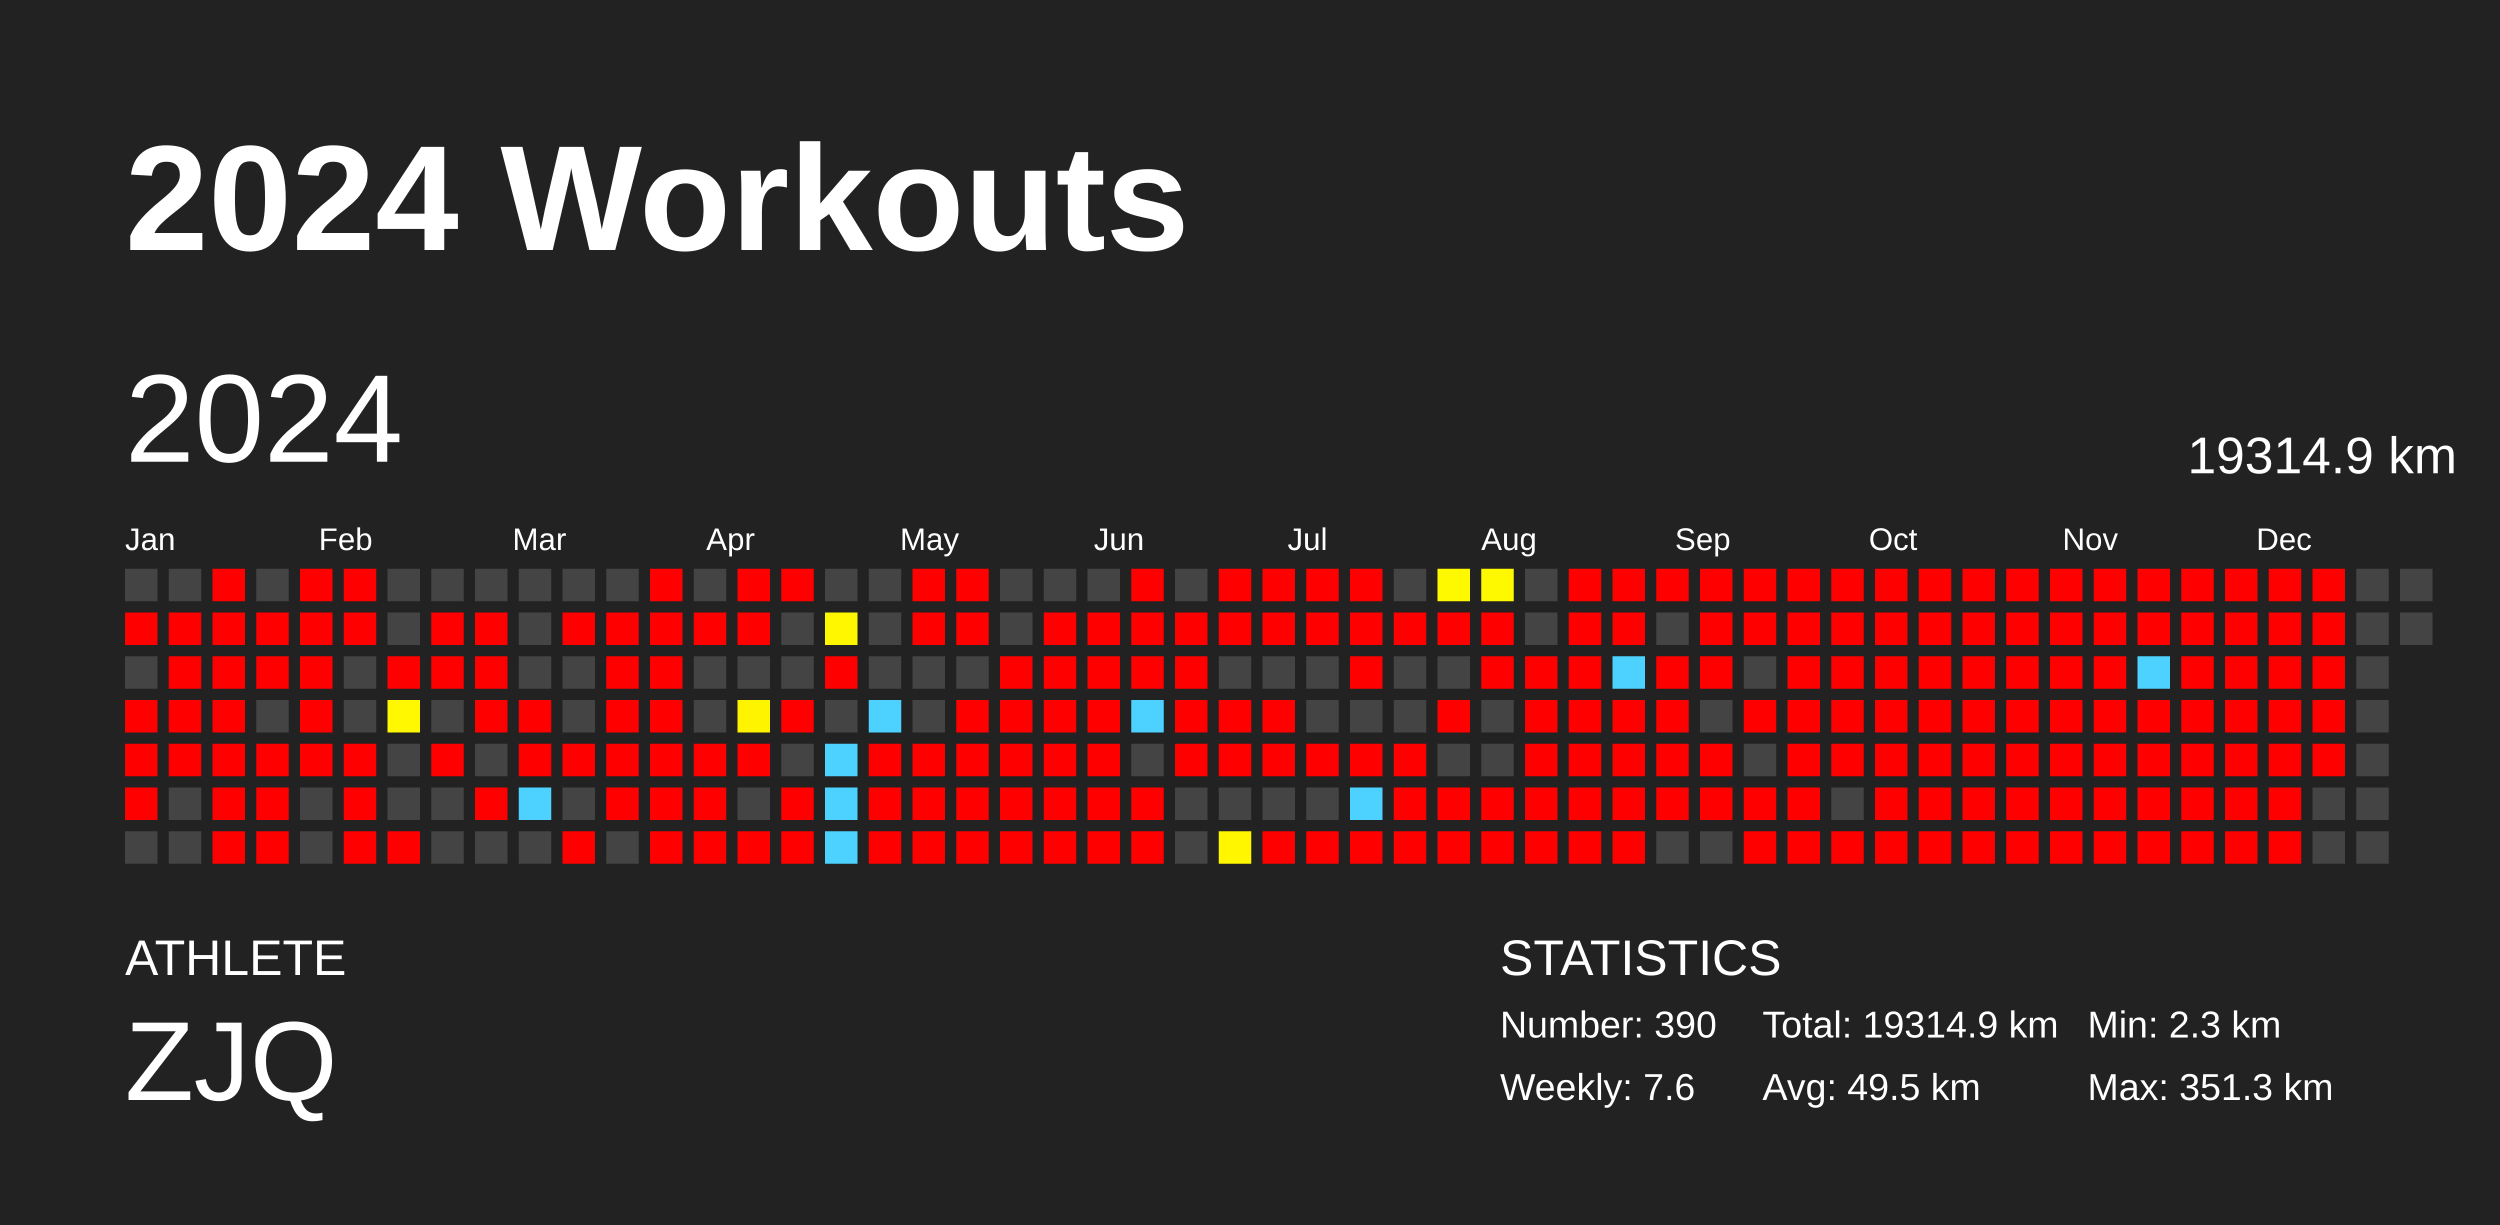
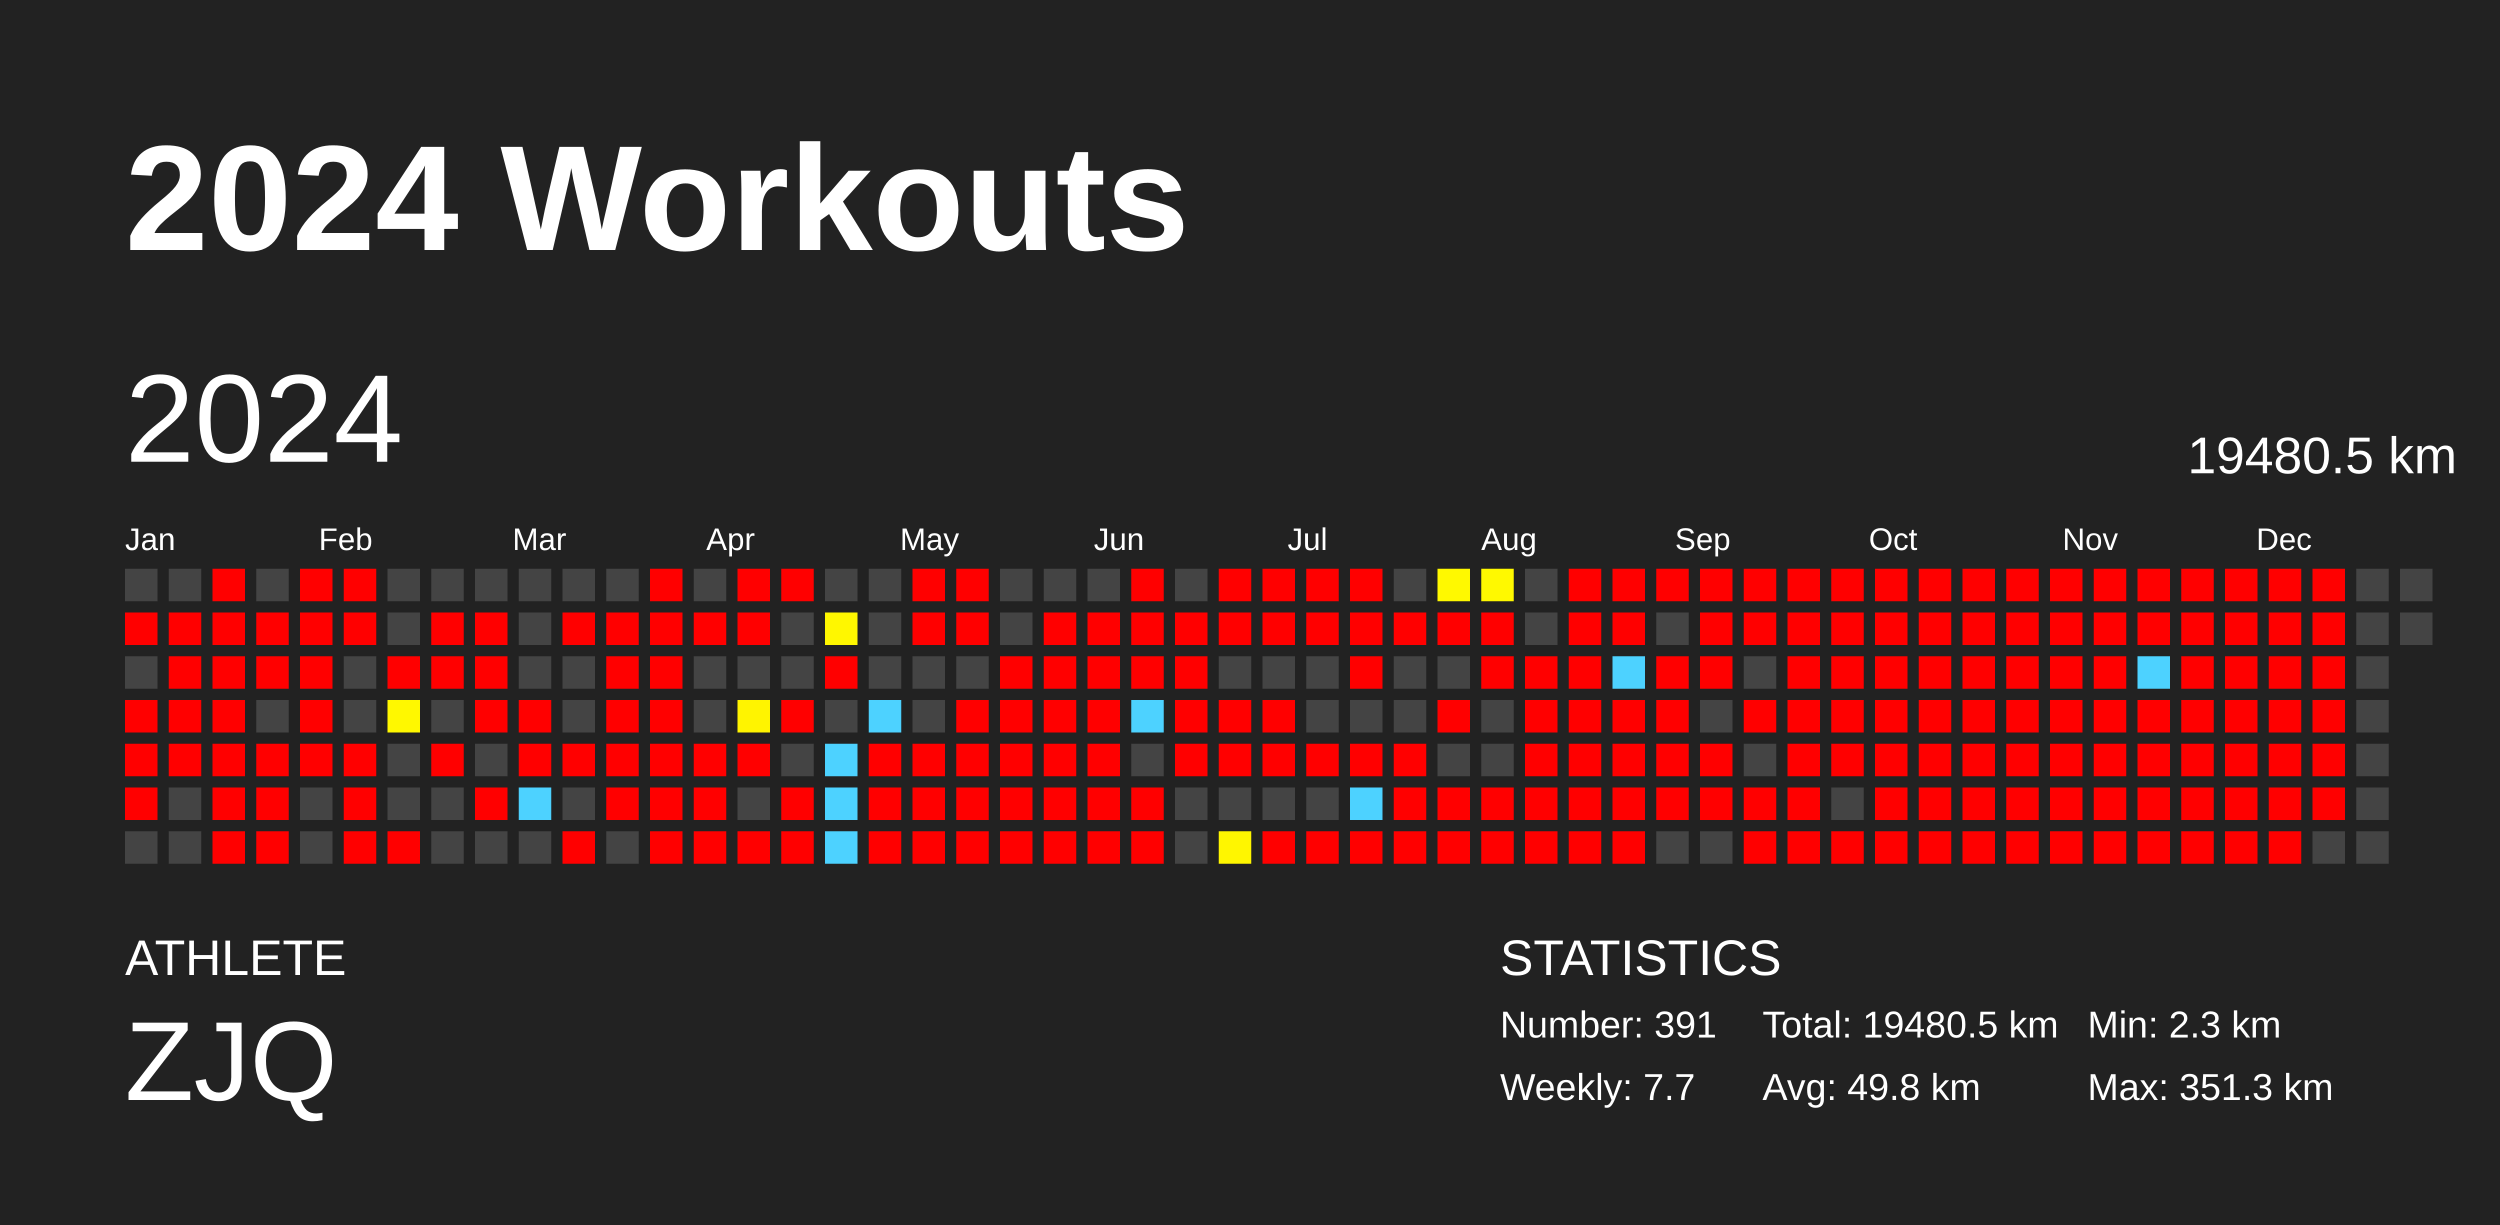
<svg xmlns="http://www.w3.org/2000/svg" baseProfile="full" height="98mm" version="1.1" viewBox="0,0,200,98" width="200mm">
  <defs />
  <rect fill="#222222" height="98" width="200" x="0" y="0" />
  <text fill="#FFFFFF" style="font-size:12px; font-family:Arial; font-weight:bold;" x="10" y="20">2024 Workouts</text>
  <text fill="#FFFFFF" style="font-size:4px; font-family:Arial" x="10" y="78">ATHLETE</text>
  <text fill="#FFFFFF" style="font-size:9px; font-family:Arial" x="10" y="88">ZJQ</text>
  <text fill="#FFFFFF" style="font-size:4px; font-family:Arial" x="120" y="78">STATISTICS</text>
-   <text fill="#FFFFFF" style="font-size:3px; font-family:Arial" x="120" y="83">Number: 390</text>
-   <text fill="#FFFFFF" style="font-size:3px; font-family:Arial" x="120" y="88">Weekly: 7.6</text>
-   <text fill="#FFFFFF" style="font-size:3px; font-family:Arial" x="141" y="83">Total: 19314.9 km</text>
-   <text fill="#FFFFFF" style="font-size:3px; font-family:Arial" x="141" y="88">Avg: 49.5 km</text>
+   <text fill="#FFFFFF" style="font-size:3px; font-family:Arial" x="120" y="83">Number: 391</text>
+   <text fill="#FFFFFF" style="font-size:3px; font-family:Arial" x="120" y="88">Weekly: 7.7</text>
+   <text fill="#FFFFFF" style="font-size:3px; font-family:Arial" x="141" y="83">Total: 19480.5 km</text>
+   <text fill="#FFFFFF" style="font-size:3px; font-family:Arial" x="141" y="88">Avg: 49.8 km</text>
  <text fill="#FFFFFF" style="font-size:3px; font-family:Arial" x="167" y="83">Min: 2.3 km</text>
  <text fill="#FFFFFF" style="font-size:3px; font-family:Arial" x="167" y="88">Max: 351.3 km</text>
  <text dominant-baseline="hanging" fill="#FFFFFF" style="font-size:10.0px; font-family:Arial;" x="10" y="30">2024</text>
-   <text dominant-baseline="hanging" fill="#FFFFFF" style="font-size:4.125px; font-family:Arial;" x="175" y="35">19314.9 km</text>
+   <text dominant-baseline="hanging" fill="#FFFFFF" style="font-size:4.125px; font-family:Arial;" x="175" y="35">19480.5 km</text>
  <text fill="#FFFFFF" style="font-size:2.5px; font-family:Arial" x="10.0" y="44">Jan</text>
  <text fill="#FFFFFF" style="font-size:2.5px; font-family:Arial" x="25.5" y="44">Feb</text>
  <text fill="#FFFFFF" style="font-size:2.5px; font-family:Arial" x="41.0" y="44">Mar</text>
  <text fill="#FFFFFF" style="font-size:2.5px; font-family:Arial" x="56.5" y="44">Apr</text>
  <text fill="#FFFFFF" style="font-size:2.5px; font-family:Arial" x="72.0" y="44">May</text>
  <text fill="#FFFFFF" style="font-size:2.5px; font-family:Arial" x="87.5" y="44">Jun</text>
  <text fill="#FFFFFF" style="font-size:2.5px; font-family:Arial" x="103.0" y="44">Jul</text>
  <text fill="#FFFFFF" style="font-size:2.5px; font-family:Arial" x="118.5" y="44">Aug</text>
  <text fill="#FFFFFF" style="font-size:2.5px; font-family:Arial" x="134.0" y="44">Sep</text>
  <text fill="#FFFFFF" style="font-size:2.5px; font-family:Arial" x="149.5" y="44">Oct</text>
  <text fill="#FFFFFF" style="font-size:2.5px; font-family:Arial" x="165.0" y="44">Nov</text>
  <text fill="#FFFFFF" style="font-size:2.5px; font-family:Arial" x="180.5" y="44">Dec</text>
  <rect fill="#444444" height="2.6" width="2.6" x="10.0" y="45.5" />
  <rect fill="red" height="2.6" width="2.6" x="10.0" y="49.0" />
  <rect fill="#444444" height="2.6" width="2.6" x="10.0" y="52.5" />
  <rect fill="red" height="2.6" width="2.6" x="10.0" y="56.0" />
  <rect fill="red" height="2.6" width="2.6" x="10.0" y="59.5" />
  <rect fill="red" height="2.6" width="2.6" x="10.0" y="63.0" />
  <rect fill="#444444" height="2.6" width="2.6" x="10.0" y="66.5" />
  <rect fill="#444444" height="2.6" width="2.6" x="13.5" y="45.5" />
  <rect fill="red" height="2.6" width="2.6" x="13.5" y="49.0" />
  <rect fill="red" height="2.6" width="2.6" x="13.5" y="52.5" />
  <rect fill="red" height="2.6" width="2.6" x="13.5" y="56.0" />
  <rect fill="red" height="2.6" width="2.6" x="13.5" y="59.5" />
  <rect fill="#444444" height="2.6" width="2.6" x="13.5" y="63.0" />
  <rect fill="#444444" height="2.6" width="2.6" x="13.5" y="66.5" />
  <rect fill="red" height="2.6" width="2.6" x="17.0" y="45.5" />
  <rect fill="red" height="2.6" width="2.6" x="17.0" y="49.0" />
  <rect fill="red" height="2.6" width="2.6" x="17.0" y="52.5" />
  <rect fill="red" height="2.6" width="2.6" x="17.0" y="56.0" />
  <rect fill="red" height="2.6" width="2.6" x="17.0" y="59.5" />
  <rect fill="red" height="2.6" width="2.6" x="17.0" y="63.0" />
  <rect fill="red" height="2.6" width="2.6" x="17.0" y="66.5" />
  <rect fill="#444444" height="2.6" width="2.6" x="20.5" y="45.5" />
  <rect fill="red" height="2.6" width="2.6" x="20.5" y="49.0" />
  <rect fill="red" height="2.6" width="2.6" x="20.5" y="52.5" />
  <rect fill="#444444" height="2.6" width="2.6" x="20.5" y="56.0" />
  <rect fill="red" height="2.6" width="2.6" x="20.5" y="59.5" />
  <rect fill="red" height="2.6" width="2.6" x="20.5" y="63.0" />
  <rect fill="red" height="2.6" width="2.6" x="20.5" y="66.5" />
  <rect fill="red" height="2.6" width="2.6" x="24.0" y="45.5" />
  <rect fill="red" height="2.6" width="2.6" x="24.0" y="49.0" />
  <rect fill="red" height="2.6" width="2.6" x="24.0" y="52.5" />
  <rect fill="red" height="2.6" width="2.6" x="24.0" y="56.0" />
  <rect fill="red" height="2.6" width="2.6" x="24.0" y="59.5" />
  <rect fill="#444444" height="2.6" width="2.6" x="24.0" y="63.0" />
  <rect fill="#444444" height="2.6" width="2.6" x="24.0" y="66.5" />
  <rect fill="red" height="2.6" width="2.6" x="27.5" y="45.5" />
  <rect fill="red" height="2.6" width="2.6" x="27.5" y="49.0" />
  <rect fill="#444444" height="2.6" width="2.6" x="27.5" y="52.5" />
  <rect fill="#444444" height="2.6" width="2.6" x="27.5" y="56.0" />
  <rect fill="red" height="2.6" width="2.6" x="27.5" y="59.5" />
  <rect fill="red" height="2.6" width="2.6" x="27.5" y="63.0" />
  <rect fill="red" height="2.6" width="2.6" x="27.5" y="66.5" />
  <rect fill="#444444" height="2.6" width="2.6" x="31.0" y="45.5" />
  <rect fill="#444444" height="2.6" width="2.6" x="31.0" y="49.0" />
  <rect fill="red" height="2.6" width="2.6" x="31.0" y="52.5" />
  <rect fill="#fff800" height="2.6" width="2.6" x="31.0" y="56.0" />
  <rect fill="#444444" height="2.6" width="2.6" x="31.0" y="59.5" />
  <rect fill="#444444" height="2.6" width="2.6" x="31.0" y="63.0" />
  <rect fill="red" height="2.6" width="2.6" x="31.0" y="66.5" />
  <rect fill="#444444" height="2.6" width="2.6" x="34.5" y="45.5" />
  <rect fill="red" height="2.6" width="2.6" x="34.5" y="49.0" />
  <rect fill="red" height="2.6" width="2.6" x="34.5" y="52.5" />
  <rect fill="#444444" height="2.6" width="2.6" x="34.5" y="56.0" />
  <rect fill="red" height="2.6" width="2.6" x="34.5" y="59.5" />
  <rect fill="#444444" height="2.6" width="2.6" x="34.5" y="63.0" />
  <rect fill="#444444" height="2.6" width="2.6" x="34.5" y="66.5" />
  <rect fill="#444444" height="2.6" width="2.6" x="38.0" y="45.5" />
  <rect fill="red" height="2.6" width="2.6" x="38.0" y="49.0" />
  <rect fill="red" height="2.6" width="2.6" x="38.0" y="52.5" />
  <rect fill="red" height="2.6" width="2.6" x="38.0" y="56.0" />
  <rect fill="#444444" height="2.6" width="2.6" x="38.0" y="59.5" />
  <rect fill="red" height="2.6" width="2.6" x="38.0" y="63.0" />
  <rect fill="#444444" height="2.6" width="2.6" x="38.0" y="66.5" />
  <rect fill="#444444" height="2.6" width="2.6" x="41.5" y="45.5" />
  <rect fill="#444444" height="2.6" width="2.6" x="41.5" y="49.0" />
  <rect fill="#444444" height="2.6" width="2.6" x="41.5" y="52.5" />
  <rect fill="red" height="2.6" width="2.6" x="41.5" y="56.0" />
  <rect fill="red" height="2.6" width="2.6" x="41.5" y="59.5" />
  <rect fill="#4dd2ff" height="2.6" width="2.6" x="41.5" y="63.0" />
  <rect fill="#444444" height="2.6" width="2.6" x="41.5" y="66.5" />
  <rect fill="#444444" height="2.6" width="2.6" x="45.0" y="45.5" />
  <rect fill="red" height="2.6" width="2.6" x="45.0" y="49.0" />
  <rect fill="#444444" height="2.6" width="2.6" x="45.0" y="52.5" />
  <rect fill="#444444" height="2.6" width="2.6" x="45.0" y="56.0" />
  <rect fill="red" height="2.6" width="2.6" x="45.0" y="59.5" />
  <rect fill="#444444" height="2.6" width="2.6" x="45.0" y="63.0" />
  <rect fill="red" height="2.6" width="2.6" x="45.0" y="66.5" />
  <rect fill="#444444" height="2.6" width="2.6" x="48.5" y="45.5" />
  <rect fill="red" height="2.6" width="2.6" x="48.5" y="49.0" />
  <rect fill="red" height="2.6" width="2.6" x="48.5" y="52.5" />
  <rect fill="red" height="2.6" width="2.6" x="48.5" y="56.0" />
  <rect fill="red" height="2.6" width="2.6" x="48.5" y="59.5" />
  <rect fill="red" height="2.6" width="2.6" x="48.5" y="63.0" />
  <rect fill="#444444" height="2.6" width="2.6" x="48.5" y="66.5" />
  <rect fill="red" height="2.6" width="2.6" x="52.0" y="45.5" />
  <rect fill="red" height="2.6" width="2.6" x="52.0" y="49.0" />
  <rect fill="red" height="2.6" width="2.6" x="52.0" y="52.5" />
  <rect fill="red" height="2.6" width="2.6" x="52.0" y="56.0" />
  <rect fill="red" height="2.6" width="2.6" x="52.0" y="59.5" />
  <rect fill="red" height="2.6" width="2.6" x="52.0" y="63.0" />
  <rect fill="red" height="2.6" width="2.6" x="52.0" y="66.5" />
  <rect fill="#444444" height="2.6" width="2.6" x="55.5" y="45.5" />
  <rect fill="red" height="2.6" width="2.6" x="55.5" y="49.0" />
  <rect fill="#444444" height="2.6" width="2.6" x="55.5" y="52.5" />
  <rect fill="#444444" height="2.6" width="2.6" x="55.5" y="56.0" />
  <rect fill="red" height="2.6" width="2.6" x="55.5" y="59.5" />
  <rect fill="red" height="2.6" width="2.6" x="55.5" y="63.0" />
  <rect fill="red" height="2.6" width="2.6" x="55.5" y="66.5" />
  <rect fill="red" height="2.6" width="2.6" x="59.0" y="45.5" />
  <rect fill="red" height="2.6" width="2.6" x="59.0" y="49.0" />
  <rect fill="#444444" height="2.6" width="2.6" x="59.0" y="52.5" />
  <rect fill="#fff400" height="2.6" width="2.6" x="59.0" y="56.0" />
  <rect fill="red" height="2.6" width="2.6" x="59.0" y="59.5" />
  <rect fill="#444444" height="2.6" width="2.6" x="59.0" y="63.0" />
  <rect fill="red" height="2.6" width="2.6" x="59.0" y="66.5" />
  <rect fill="red" height="2.6" width="2.6" x="62.5" y="45.5" />
  <rect fill="#444444" height="2.6" width="2.6" x="62.5" y="49.0" />
  <rect fill="#444444" height="2.6" width="2.6" x="62.5" y="52.5" />
  <rect fill="red" height="2.6" width="2.6" x="62.5" y="56.0" />
  <rect fill="#444444" height="2.6" width="2.6" x="62.5" y="59.5" />
  <rect fill="red" height="2.6" width="2.6" x="62.5" y="63.0" />
  <rect fill="red" height="2.6" width="2.6" x="62.5" y="66.5" />
  <rect fill="#444444" height="2.6" width="2.6" x="66.0" y="45.5" />
  <rect fill="#fff700" height="2.6" width="2.6" x="66.0" y="49.0" />
  <rect fill="red" height="2.6" width="2.6" x="66.0" y="52.5" />
  <rect fill="#444444" height="2.6" width="2.6" x="66.0" y="56.0" />
  <rect fill="#4dd2ff" height="2.6" width="2.6" x="66.0" y="59.5" />
  <rect fill="#4dd2ff" height="2.6" width="2.6" x="66.0" y="63.0" />
  <rect fill="#4dd2ff" height="2.6" width="2.6" x="66.0" y="66.5" />
  <rect fill="#444444" height="2.6" width="2.6" x="69.5" y="45.5" />
  <rect fill="#444444" height="2.6" width="2.6" x="69.5" y="49.0" />
  <rect fill="#444444" height="2.6" width="2.6" x="69.5" y="52.5" />
  <rect fill="#4dd2ff" height="2.6" width="2.6" x="69.5" y="56.0" />
  <rect fill="red" height="2.6" width="2.6" x="69.5" y="59.5" />
  <rect fill="red" height="2.6" width="2.6" x="69.5" y="63.0" />
  <rect fill="red" height="2.6" width="2.6" x="69.5" y="66.5" />
  <rect fill="red" height="2.6" width="2.6" x="73.0" y="45.5" />
  <rect fill="red" height="2.6" width="2.6" x="73.0" y="49.0" />
  <rect fill="#444444" height="2.6" width="2.6" x="73.0" y="52.5" />
  <rect fill="#444444" height="2.6" width="2.6" x="73.0" y="56.0" />
  <rect fill="red" height="2.6" width="2.6" x="73.0" y="59.5" />
  <rect fill="red" height="2.6" width="2.6" x="73.0" y="63.0" />
  <rect fill="red" height="2.6" width="2.6" x="73.0" y="66.5" />
  <rect fill="red" height="2.6" width="2.6" x="76.5" y="45.5" />
  <rect fill="red" height="2.6" width="2.6" x="76.5" y="49.0" />
  <rect fill="#444444" height="2.6" width="2.6" x="76.5" y="52.5" />
  <rect fill="red" height="2.6" width="2.6" x="76.5" y="56.0" />
  <rect fill="red" height="2.6" width="2.6" x="76.5" y="59.5" />
  <rect fill="red" height="2.6" width="2.6" x="76.5" y="63.0" />
  <rect fill="red" height="2.6" width="2.6" x="76.5" y="66.5" />
  <rect fill="#444444" height="2.6" width="2.6" x="80.0" y="45.5" />
  <rect fill="#444444" height="2.6" width="2.6" x="80.0" y="49.0" />
  <rect fill="red" height="2.6" width="2.6" x="80.0" y="52.5" />
  <rect fill="red" height="2.6" width="2.6" x="80.0" y="56.0" />
  <rect fill="red" height="2.6" width="2.6" x="80.0" y="59.5" />
  <rect fill="red" height="2.6" width="2.6" x="80.0" y="63.0" />
  <rect fill="red" height="2.6" width="2.6" x="80.0" y="66.5" />
  <rect fill="#444444" height="2.6" width="2.6" x="83.5" y="45.5" />
  <rect fill="red" height="2.6" width="2.6" x="83.5" y="49.0" />
  <rect fill="red" height="2.6" width="2.6" x="83.5" y="52.5" />
  <rect fill="red" height="2.6" width="2.6" x="83.5" y="56.0" />
  <rect fill="red" height="2.6" width="2.6" x="83.5" y="59.5" />
  <rect fill="red" height="2.6" width="2.6" x="83.5" y="63.0" />
  <rect fill="red" height="2.6" width="2.6" x="83.5" y="66.5" />
  <rect fill="#444444" height="2.6" width="2.6" x="87.0" y="45.5" />
  <rect fill="red" height="2.6" width="2.6" x="87.0" y="49.0" />
  <rect fill="red" height="2.6" width="2.6" x="87.0" y="52.5" />
  <rect fill="red" height="2.6" width="2.6" x="87.0" y="56.0" />
  <rect fill="red" height="2.6" width="2.6" x="87.0" y="59.5" />
  <rect fill="red" height="2.6" width="2.6" x="87.0" y="63.0" />
  <rect fill="red" height="2.6" width="2.6" x="87.0" y="66.5" />
  <rect fill="red" height="2.6" width="2.6" x="90.5" y="45.5" />
  <rect fill="red" height="2.6" width="2.6" x="90.5" y="49.0" />
  <rect fill="red" height="2.6" width="2.6" x="90.5" y="52.5" />
  <rect fill="#4dd2ff" height="2.6" width="2.6" x="90.5" y="56.0" />
  <rect fill="#444444" height="2.6" width="2.6" x="90.5" y="59.5" />
  <rect fill="red" height="2.6" width="2.6" x="90.5" y="63.0" />
  <rect fill="red" height="2.6" width="2.6" x="90.5" y="66.5" />
  <rect fill="#444444" height="2.6" width="2.6" x="94.0" y="45.5" />
  <rect fill="red" height="2.6" width="2.6" x="94.0" y="49.0" />
  <rect fill="red" height="2.6" width="2.6" x="94.0" y="52.5" />
  <rect fill="red" height="2.6" width="2.6" x="94.0" y="56.0" />
  <rect fill="red" height="2.6" width="2.6" x="94.0" y="59.5" />
  <rect fill="#444444" height="2.6" width="2.6" x="94.0" y="63.0" />
  <rect fill="#444444" height="2.6" width="2.6" x="94.0" y="66.5" />
  <rect fill="red" height="2.6" width="2.6" x="97.5" y="45.5" />
  <rect fill="red" height="2.6" width="2.6" x="97.5" y="49.0" />
  <rect fill="#444444" height="2.6" width="2.6" x="97.5" y="52.5" />
  <rect fill="red" height="2.6" width="2.6" x="97.5" y="56.0" />
  <rect fill="red" height="2.6" width="2.6" x="97.5" y="59.5" />
  <rect fill="#444444" height="2.6" width="2.6" x="97.5" y="63.0" />
  <rect fill="#fff600" height="2.6" width="2.6" x="97.5" y="66.5" />
  <rect fill="red" height="2.6" width="2.6" x="101.0" y="45.5" />
  <rect fill="red" height="2.6" width="2.6" x="101.0" y="49.0" />
  <rect fill="#444444" height="2.6" width="2.6" x="101.0" y="52.5" />
  <rect fill="red" height="2.6" width="2.6" x="101.0" y="56.0" />
  <rect fill="red" height="2.6" width="2.6" x="101.0" y="59.5" />
  <rect fill="#444444" height="2.6" width="2.6" x="101.0" y="63.0" />
  <rect fill="red" height="2.6" width="2.6" x="101.0" y="66.5" />
  <rect fill="red" height="2.6" width="2.6" x="104.5" y="45.5" />
  <rect fill="red" height="2.6" width="2.6" x="104.5" y="49.0" />
  <rect fill="#444444" height="2.6" width="2.6" x="104.5" y="52.5" />
  <rect fill="#444444" height="2.6" width="2.6" x="104.5" y="56.0" />
  <rect fill="red" height="2.6" width="2.6" x="104.5" y="59.5" />
  <rect fill="#444444" height="2.6" width="2.6" x="104.5" y="63.0" />
  <rect fill="red" height="2.6" width="2.6" x="104.5" y="66.5" />
  <rect fill="red" height="2.6" width="2.6" x="108.0" y="45.5" />
  <rect fill="red" height="2.6" width="2.6" x="108.0" y="49.0" />
  <rect fill="red" height="2.6" width="2.6" x="108.0" y="52.5" />
  <rect fill="#444444" height="2.6" width="2.6" x="108.0" y="56.0" />
  <rect fill="red" height="2.6" width="2.6" x="108.0" y="59.5" />
  <rect fill="#4dd2ff" height="2.6" width="2.6" x="108.0" y="63.0" />
  <rect fill="red" height="2.6" width="2.6" x="108.0" y="66.5" />
  <rect fill="#444444" height="2.6" width="2.6" x="111.5" y="45.5" />
  <rect fill="red" height="2.6" width="2.6" x="111.5" y="49.0" />
  <rect fill="#444444" height="2.6" width="2.6" x="111.5" y="52.5" />
  <rect fill="#444444" height="2.6" width="2.6" x="111.5" y="56.0" />
  <rect fill="red" height="2.6" width="2.6" x="111.5" y="59.5" />
  <rect fill="red" height="2.6" width="2.6" x="111.5" y="63.0" />
  <rect fill="red" height="2.6" width="2.6" x="111.5" y="66.5" />
  <rect fill="#fff900" height="2.6" width="2.6" x="115.0" y="45.5" />
  <rect fill="red" height="2.6" width="2.6" x="115.0" y="49.0" />
  <rect fill="#444444" height="2.6" width="2.6" x="115.0" y="52.5" />
  <rect fill="red" height="2.6" width="2.6" x="115.0" y="56.0" />
  <rect fill="#444444" height="2.6" width="2.6" x="115.0" y="59.5" />
  <rect fill="red" height="2.6" width="2.6" x="115.0" y="63.0" />
  <rect fill="red" height="2.6" width="2.6" x="115.0" y="66.5" />
  <rect fill="#fff900" height="2.6" width="2.6" x="118.5" y="45.5" />
  <rect fill="red" height="2.6" width="2.6" x="118.5" y="49.0" />
  <rect fill="red" height="2.6" width="2.6" x="118.5" y="52.5" />
  <rect fill="#444444" height="2.6" width="2.6" x="118.5" y="56.0" />
  <rect fill="#444444" height="2.6" width="2.6" x="118.5" y="59.5" />
  <rect fill="red" height="2.6" width="2.6" x="118.5" y="63.0" />
  <rect fill="red" height="2.6" width="2.6" x="118.5" y="66.5" />
  <rect fill="#444444" height="2.6" width="2.6" x="122.0" y="45.5" />
  <rect fill="#444444" height="2.6" width="2.6" x="122.0" y="49.0" />
  <rect fill="red" height="2.6" width="2.6" x="122.0" y="52.5" />
  <rect fill="red" height="2.6" width="2.6" x="122.0" y="56.0" />
  <rect fill="red" height="2.6" width="2.6" x="122.0" y="59.5" />
  <rect fill="red" height="2.6" width="2.6" x="122.0" y="63.0" />
  <rect fill="red" height="2.6" width="2.6" x="122.0" y="66.5" />
  <rect fill="red" height="2.6" width="2.6" x="125.5" y="45.5" />
  <rect fill="red" height="2.6" width="2.6" x="125.5" y="49.0" />
  <rect fill="red" height="2.6" width="2.6" x="125.5" y="52.5" />
  <rect fill="red" height="2.6" width="2.6" x="125.5" y="56.0" />
  <rect fill="red" height="2.6" width="2.6" x="125.5" y="59.5" />
  <rect fill="red" height="2.6" width="2.6" x="125.5" y="63.0" />
  <rect fill="red" height="2.6" width="2.6" x="125.5" y="66.5" />
  <rect fill="red" height="2.6" width="2.6" x="129.0" y="45.5" />
  <rect fill="red" height="2.6" width="2.6" x="129.0" y="49.0" />
  <rect fill="#4dd2ff" height="2.6" width="2.6" x="129.0" y="52.5" />
  <rect fill="red" height="2.6" width="2.6" x="129.0" y="56.0" />
  <rect fill="red" height="2.6" width="2.6" x="129.0" y="59.5" />
  <rect fill="red" height="2.6" width="2.6" x="129.0" y="63.0" />
  <rect fill="red" height="2.6" width="2.6" x="129.0" y="66.5" />
  <rect fill="red" height="2.6" width="2.6" x="132.5" y="45.5" />
  <rect fill="#444444" height="2.6" width="2.6" x="132.5" y="49.0" />
  <rect fill="red" height="2.6" width="2.6" x="132.5" y="52.5" />
  <rect fill="red" height="2.6" width="2.6" x="132.5" y="56.0" />
  <rect fill="red" height="2.6" width="2.6" x="132.5" y="59.5" />
  <rect fill="red" height="2.6" width="2.6" x="132.5" y="63.0" />
  <rect fill="#444444" height="2.6" width="2.6" x="132.5" y="66.5" />
  <rect fill="red" height="2.6" width="2.6" x="136.0" y="45.5" />
  <rect fill="red" height="2.6" width="2.6" x="136.0" y="49.0" />
  <rect fill="red" height="2.6" width="2.6" x="136.0" y="52.5" />
  <rect fill="#444444" height="2.6" width="2.6" x="136.0" y="56.0" />
  <rect fill="red" height="2.6" width="2.6" x="136.0" y="59.5" />
  <rect fill="red" height="2.6" width="2.6" x="136.0" y="63.0" />
  <rect fill="#444444" height="2.6" width="2.6" x="136.0" y="66.5" />
  <rect fill="red" height="2.6" width="2.6" x="139.5" y="45.5" />
  <rect fill="red" height="2.6" width="2.6" x="139.5" y="49.0" />
  <rect fill="#444444" height="2.6" width="2.6" x="139.5" y="52.5" />
  <rect fill="red" height="2.6" width="2.6" x="139.5" y="56.0" />
  <rect fill="#444444" height="2.6" width="2.6" x="139.5" y="59.5" />
  <rect fill="red" height="2.6" width="2.6" x="139.5" y="63.0" />
  <rect fill="red" height="2.6" width="2.6" x="139.5" y="66.5" />
  <rect fill="red" height="2.6" width="2.6" x="143.0" y="45.5" />
  <rect fill="red" height="2.6" width="2.6" x="143.0" y="49.0" />
  <rect fill="red" height="2.6" width="2.6" x="143.0" y="52.5" />
  <rect fill="red" height="2.6" width="2.6" x="143.0" y="56.0" />
  <rect fill="red" height="2.6" width="2.6" x="143.0" y="59.5" />
  <rect fill="red" height="2.6" width="2.6" x="143.0" y="63.0" />
  <rect fill="red" height="2.6" width="2.6" x="143.0" y="66.5" />
  <rect fill="red" height="2.6" width="2.6" x="146.5" y="45.5" />
  <rect fill="red" height="2.6" width="2.6" x="146.5" y="49.0" />
  <rect fill="red" height="2.6" width="2.6" x="146.5" y="52.5" />
  <rect fill="red" height="2.6" width="2.6" x="146.5" y="56.0" />
  <rect fill="red" height="2.6" width="2.6" x="146.5" y="59.5" />
  <rect fill="#444444" height="2.6" width="2.6" x="146.5" y="63.0" />
  <rect fill="red" height="2.6" width="2.6" x="146.5" y="66.5" />
  <rect fill="red" height="2.6" width="2.6" x="150.0" y="45.5" />
  <rect fill="red" height="2.6" width="2.6" x="150.0" y="49.0" />
  <rect fill="red" height="2.6" width="2.6" x="150.0" y="52.5" />
  <rect fill="red" height="2.6" width="2.6" x="150.0" y="56.0" />
  <rect fill="red" height="2.6" width="2.6" x="150.0" y="59.5" />
  <rect fill="red" height="2.6" width="2.6" x="150.0" y="63.0" />
  <rect fill="red" height="2.6" width="2.6" x="150.0" y="66.5" />
  <rect fill="red" height="2.6" width="2.6" x="153.5" y="45.5" />
  <rect fill="red" height="2.6" width="2.6" x="153.5" y="49.0" />
  <rect fill="red" height="2.6" width="2.6" x="153.5" y="52.5" />
  <rect fill="red" height="2.6" width="2.6" x="153.5" y="56.0" />
  <rect fill="red" height="2.6" width="2.6" x="153.5" y="59.5" />
  <rect fill="red" height="2.6" width="2.6" x="153.5" y="63.0" />
  <rect fill="red" height="2.6" width="2.6" x="153.5" y="66.5" />
  <rect fill="red" height="2.6" width="2.6" x="157.0" y="45.5" />
  <rect fill="red" height="2.6" width="2.6" x="157.0" y="49.0" />
  <rect fill="red" height="2.6" width="2.6" x="157.0" y="52.5" />
  <rect fill="red" height="2.6" width="2.6" x="157.0" y="56.0" />
  <rect fill="red" height="2.6" width="2.6" x="157.0" y="59.5" />
  <rect fill="red" height="2.6" width="2.6" x="157.0" y="63.0" />
  <rect fill="red" height="2.6" width="2.6" x="157.0" y="66.5" />
  <rect fill="red" height="2.6" width="2.6" x="160.5" y="45.5" />
  <rect fill="red" height="2.6" width="2.6" x="160.5" y="49.0" />
  <rect fill="red" height="2.6" width="2.6" x="160.5" y="52.5" />
  <rect fill="red" height="2.6" width="2.6" x="160.5" y="56.0" />
  <rect fill="red" height="2.6" width="2.6" x="160.5" y="59.5" />
  <rect fill="red" height="2.6" width="2.6" x="160.5" y="63.0" />
  <rect fill="red" height="2.6" width="2.6" x="160.5" y="66.5" />
  <rect fill="red" height="2.6" width="2.6" x="164.0" y="45.5" />
  <rect fill="red" height="2.6" width="2.6" x="164.0" y="49.0" />
  <rect fill="red" height="2.6" width="2.6" x="164.0" y="52.5" />
  <rect fill="red" height="2.6" width="2.6" x="164.0" y="56.0" />
  <rect fill="red" height="2.6" width="2.6" x="164.0" y="59.5" />
  <rect fill="red" height="2.6" width="2.6" x="164.0" y="63.0" />
  <rect fill="red" height="2.6" width="2.6" x="164.0" y="66.5" />
  <rect fill="red" height="2.6" width="2.6" x="167.5" y="45.5" />
  <rect fill="red" height="2.6" width="2.6" x="167.5" y="49.0" />
  <rect fill="red" height="2.6" width="2.6" x="167.5" y="52.5" />
  <rect fill="red" height="2.6" width="2.6" x="167.5" y="56.0" />
  <rect fill="red" height="2.6" width="2.6" x="167.5" y="59.5" />
  <rect fill="red" height="2.6" width="2.6" x="167.5" y="63.0" />
  <rect fill="red" height="2.6" width="2.6" x="167.5" y="66.5" />
  <rect fill="red" height="2.6" width="2.6" x="171.0" y="45.5" />
  <rect fill="red" height="2.6" width="2.6" x="171.0" y="49.0" />
  <rect fill="#4dd2ff" height="2.6" width="2.6" x="171.0" y="52.5" />
  <rect fill="red" height="2.6" width="2.6" x="171.0" y="56.0" />
  <rect fill="red" height="2.6" width="2.6" x="171.0" y="59.5" />
  <rect fill="red" height="2.6" width="2.6" x="171.0" y="63.0" />
  <rect fill="red" height="2.6" width="2.6" x="171.0" y="66.5" />
  <rect fill="red" height="2.6" width="2.6" x="174.5" y="45.5" />
  <rect fill="red" height="2.6" width="2.6" x="174.5" y="49.0" />
  <rect fill="red" height="2.6" width="2.6" x="174.5" y="52.5" />
  <rect fill="red" height="2.6" width="2.6" x="174.5" y="56.0" />
  <rect fill="red" height="2.6" width="2.6" x="174.5" y="59.5" />
  <rect fill="red" height="2.6" width="2.6" x="174.5" y="63.0" />
  <rect fill="red" height="2.6" width="2.6" x="174.5" y="66.5" />
  <rect fill="red" height="2.6" width="2.6" x="178.0" y="45.5" />
  <rect fill="red" height="2.6" width="2.6" x="178.0" y="49.0" />
  <rect fill="red" height="2.6" width="2.6" x="178.0" y="52.5" />
  <rect fill="red" height="2.6" width="2.6" x="178.0" y="56.0" />
  <rect fill="red" height="2.6" width="2.6" x="178.0" y="59.5" />
  <rect fill="red" height="2.6" width="2.6" x="178.0" y="63.0" />
  <rect fill="red" height="2.6" width="2.6" x="178.0" y="66.5" />
  <rect fill="red" height="2.6" width="2.6" x="181.5" y="45.5" />
  <rect fill="red" height="2.6" width="2.6" x="181.5" y="49.0" />
  <rect fill="red" height="2.6" width="2.6" x="181.5" y="52.5" />
  <rect fill="red" height="2.6" width="2.6" x="181.5" y="56.0" />
  <rect fill="red" height="2.6" width="2.6" x="181.5" y="59.5" />
  <rect fill="red" height="2.6" width="2.6" x="181.5" y="63.0" />
  <rect fill="red" height="2.6" width="2.6" x="181.5" y="66.5" />
  <rect fill="red" height="2.6" width="2.6" x="185.0" y="45.5" />
  <rect fill="red" height="2.6" width="2.6" x="185.0" y="49.0" />
  <rect fill="red" height="2.6" width="2.6" x="185.0" y="52.5" />
  <rect fill="red" height="2.6" width="2.6" x="185.0" y="56.0" />
  <rect fill="red" height="2.6" width="2.6" x="185.0" y="59.5" />
-   <rect fill="#444444" height="2.6" width="2.6" x="185.0" y="63.0" />
+   <rect fill="red" height="2.6" width="2.6" x="185.0" y="63.0" />
  <rect fill="#444444" height="2.6" width="2.6" x="185.0" y="66.5" />
  <rect fill="#444444" height="2.6" width="2.6" x="188.5" y="45.5" />
  <rect fill="#444444" height="2.6" width="2.6" x="188.5" y="49.0" />
  <rect fill="#444444" height="2.6" width="2.6" x="188.5" y="52.5" />
  <rect fill="#444444" height="2.6" width="2.6" x="188.5" y="56.0" />
  <rect fill="#444444" height="2.6" width="2.6" x="188.5" y="59.5" />
  <rect fill="#444444" height="2.6" width="2.6" x="188.5" y="63.0" />
  <rect fill="#444444" height="2.6" width="2.6" x="188.5" y="66.5" />
  <rect fill="#444444" height="2.6" width="2.6" x="192.0" y="45.5" />
  <rect fill="#444444" height="2.6" width="2.6" x="192.0" y="49.0" />
</svg>
